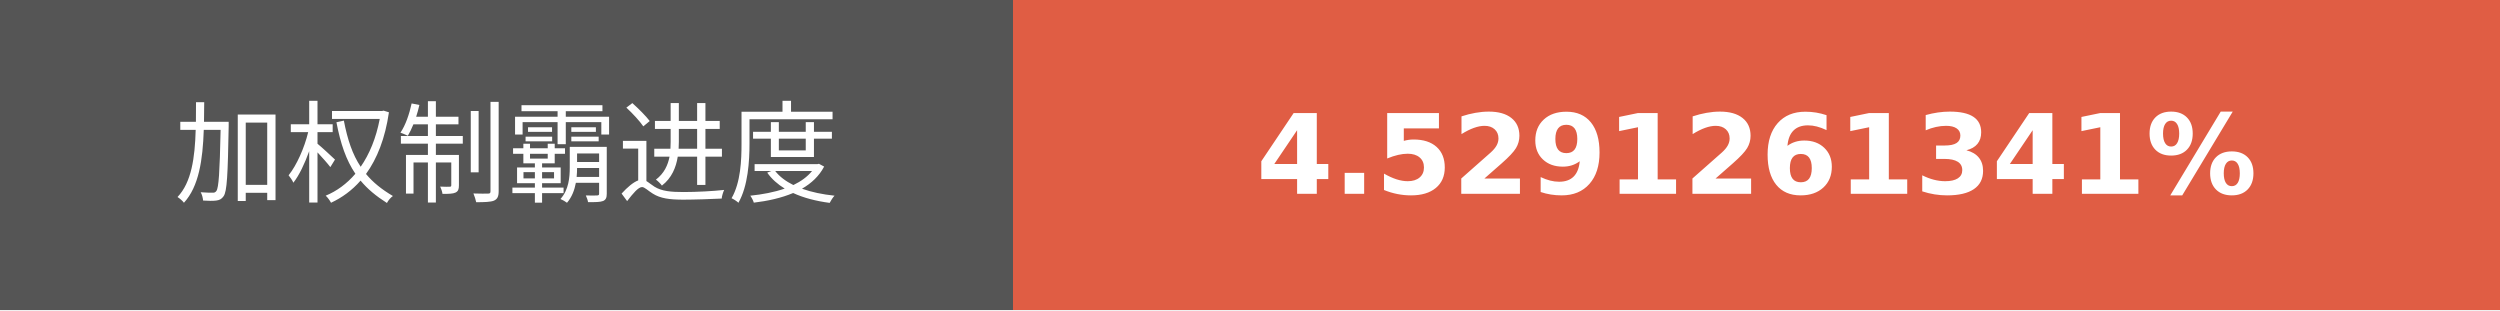
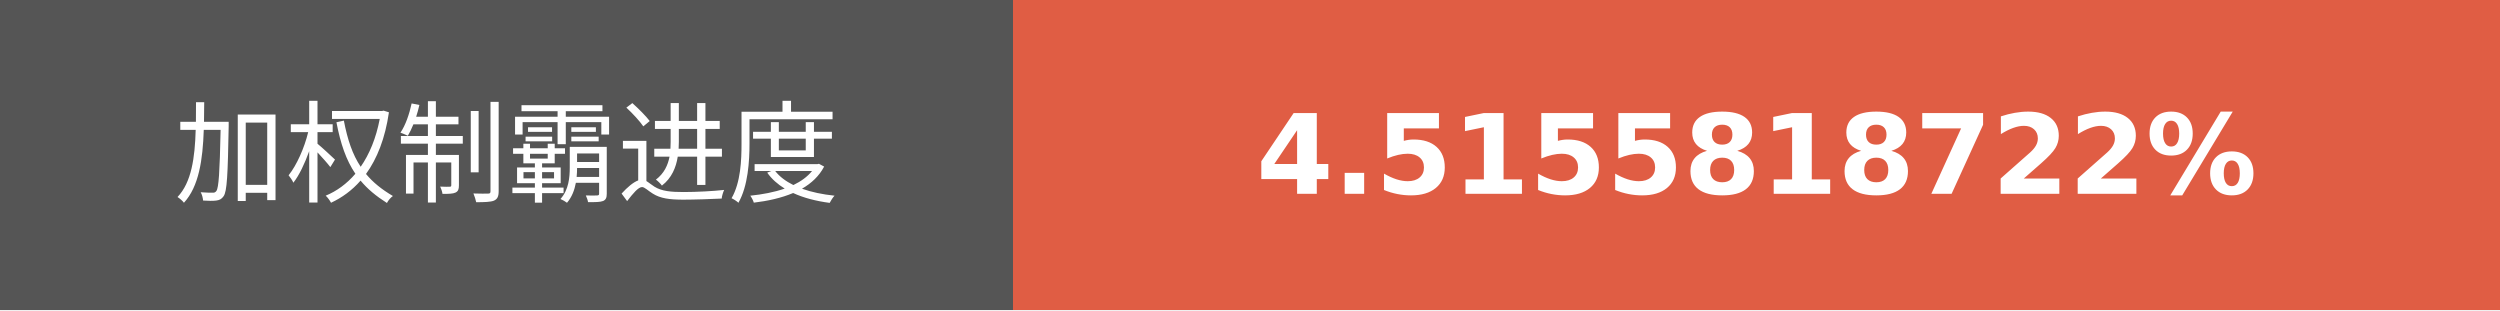
- <svg xmlns="http://www.w3.org/2000/svg" width="225.75" height="28" role="img" aria-label="加权制霸进度: 4.5291261341%">
+ <svg xmlns="http://www.w3.org/2000/svg" width="225.75" height="28" role="img" aria-label="加权制霸进度: 4.5155818722%">
  <g shape-rendering="crispEdges">
    <rect width="91.5" height="28" fill="#555" />
    <rect x="91.5" width="134.25" height="28" fill="#e05d44" />
  </g>
  <g fill="#fff" text-anchor="middle" font-family="Verdana,Geneva,DejaVu Sans,sans-serif" text-rendering="geometricPrecision" font-size="100">
    <text transform="scale(.1)" x="457.5" y="175" textLength="675" fill="#fff">加权制霸进度</text>
-     <text transform="scale(.1)" x="1586.25" y="175" textLength="1102.5" fill="#fff" font-weight="bold">4.5291261341%</text>
+     <text transform="scale(.1)" x="1586.25" y="175" textLength="1102.5" fill="#fff" font-weight="bold">4.5155818722%</text>
  </g>
</svg>
